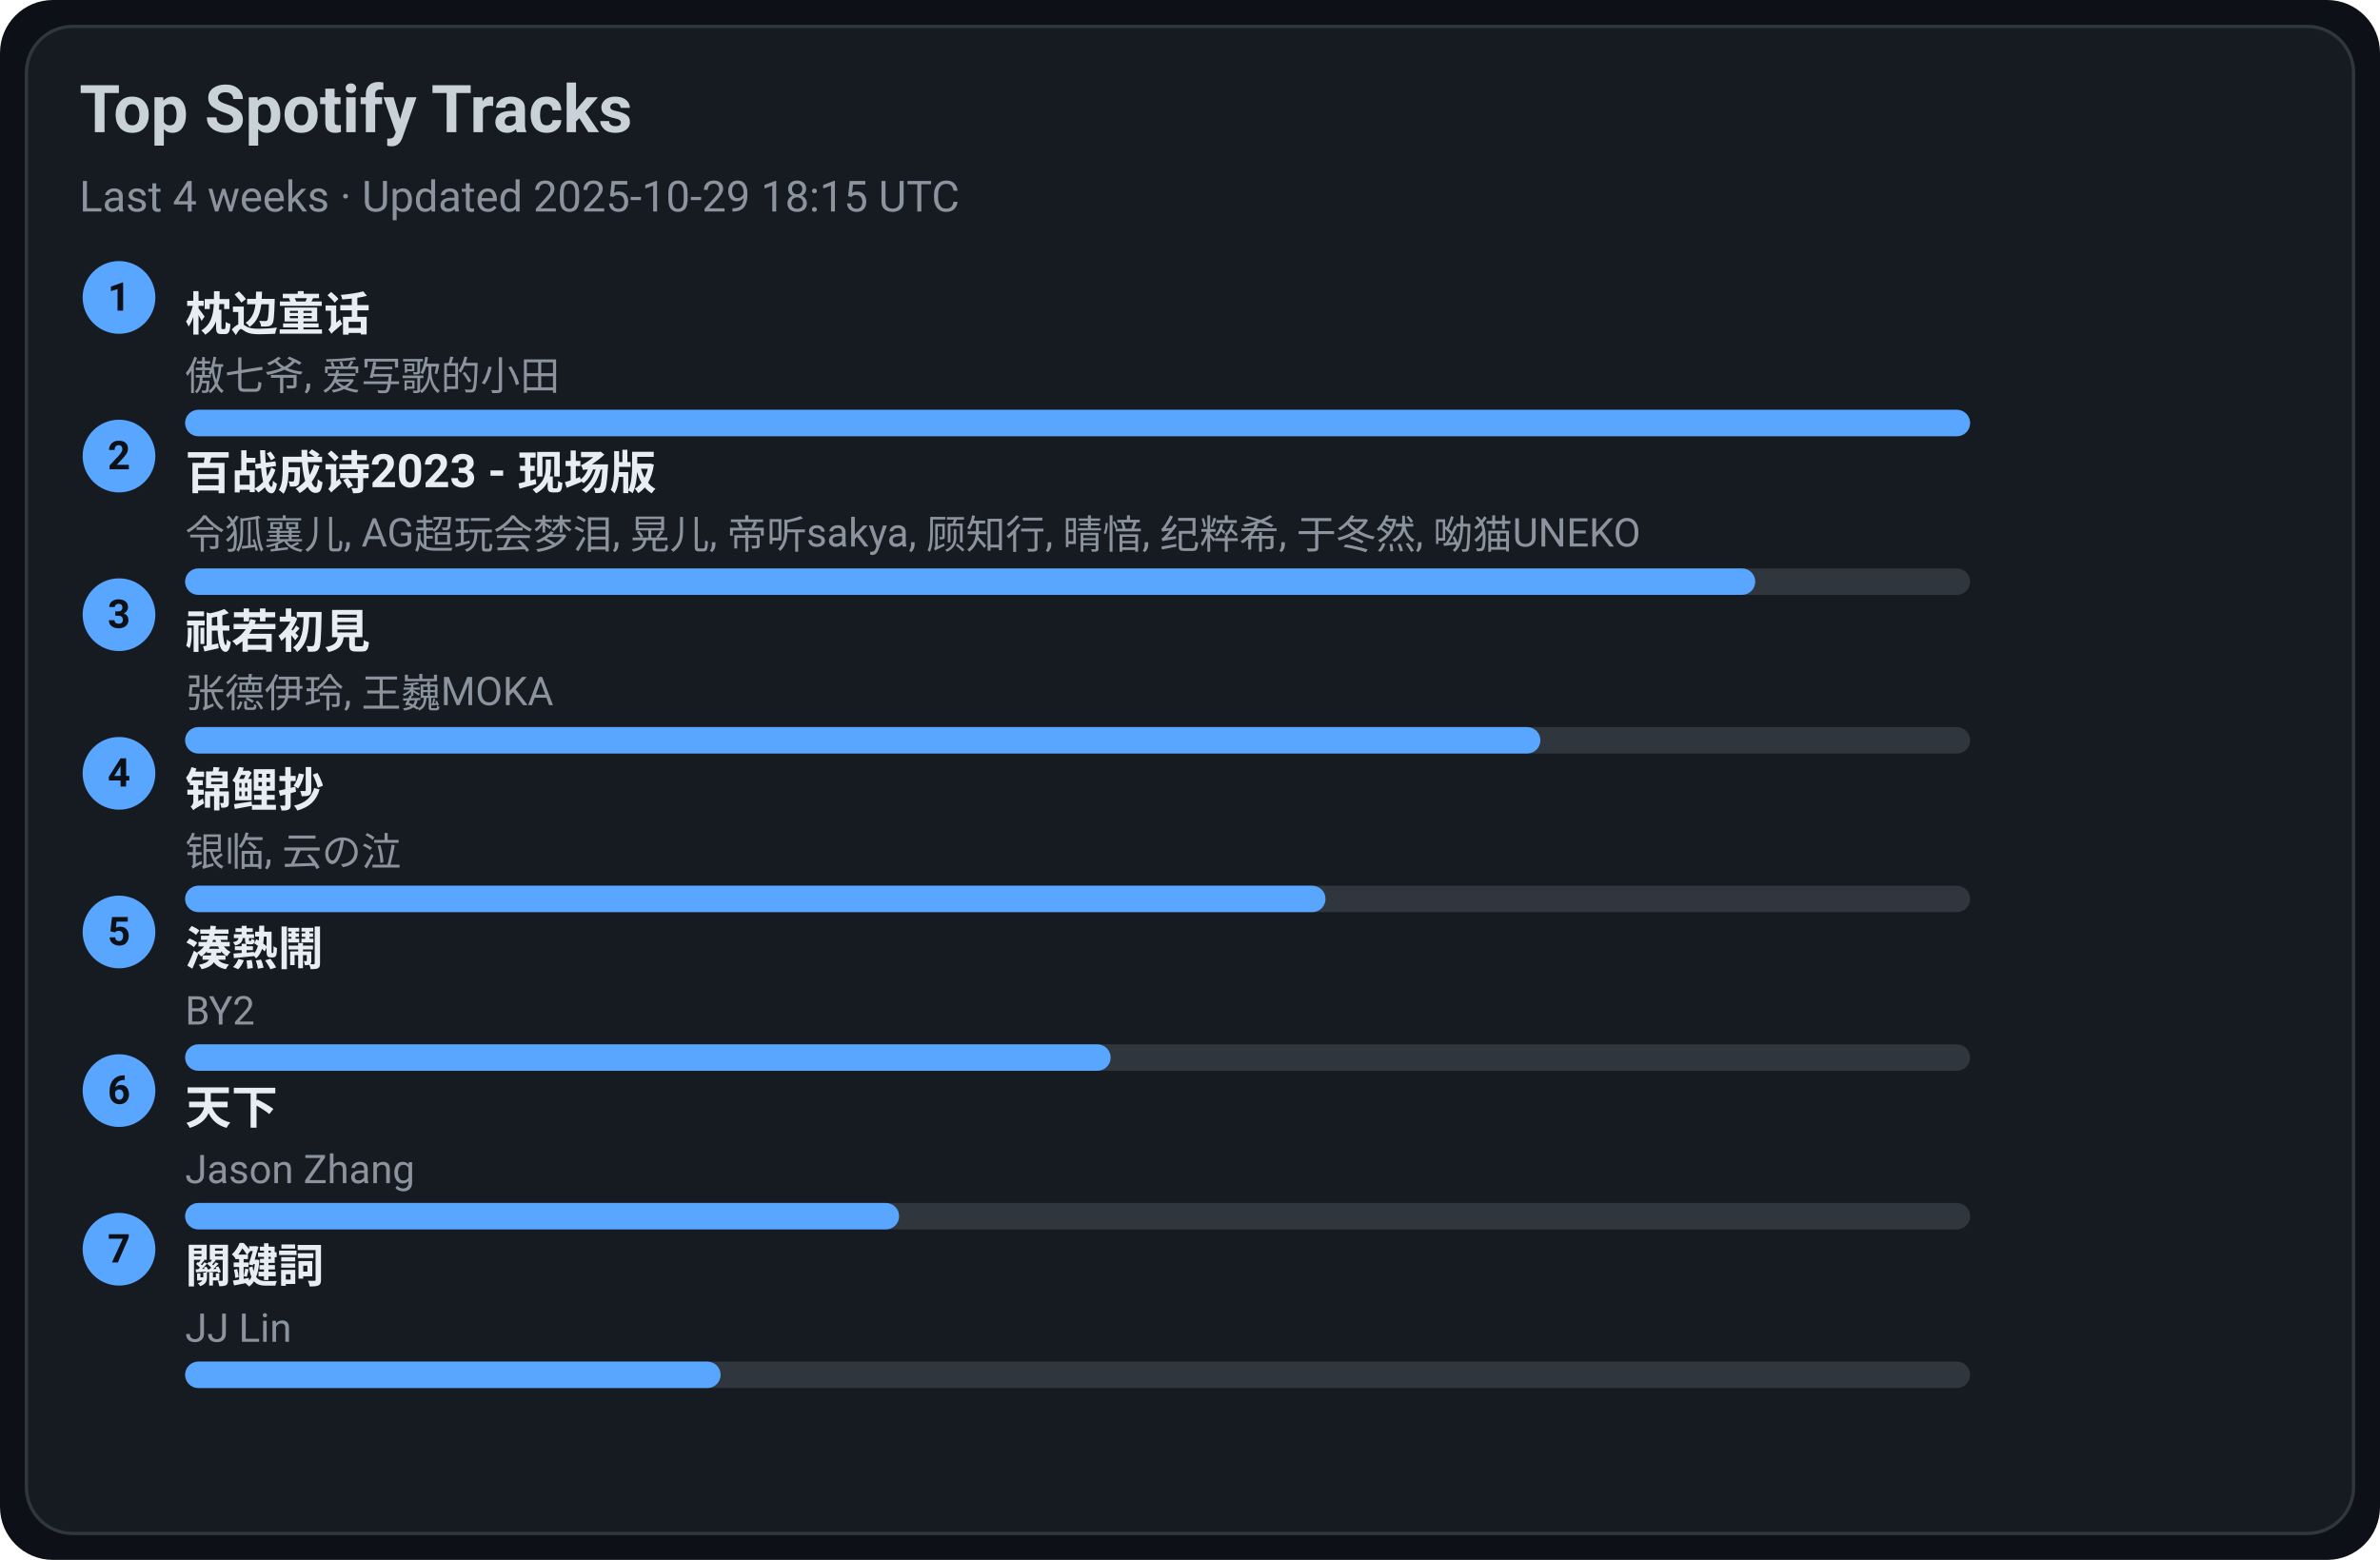
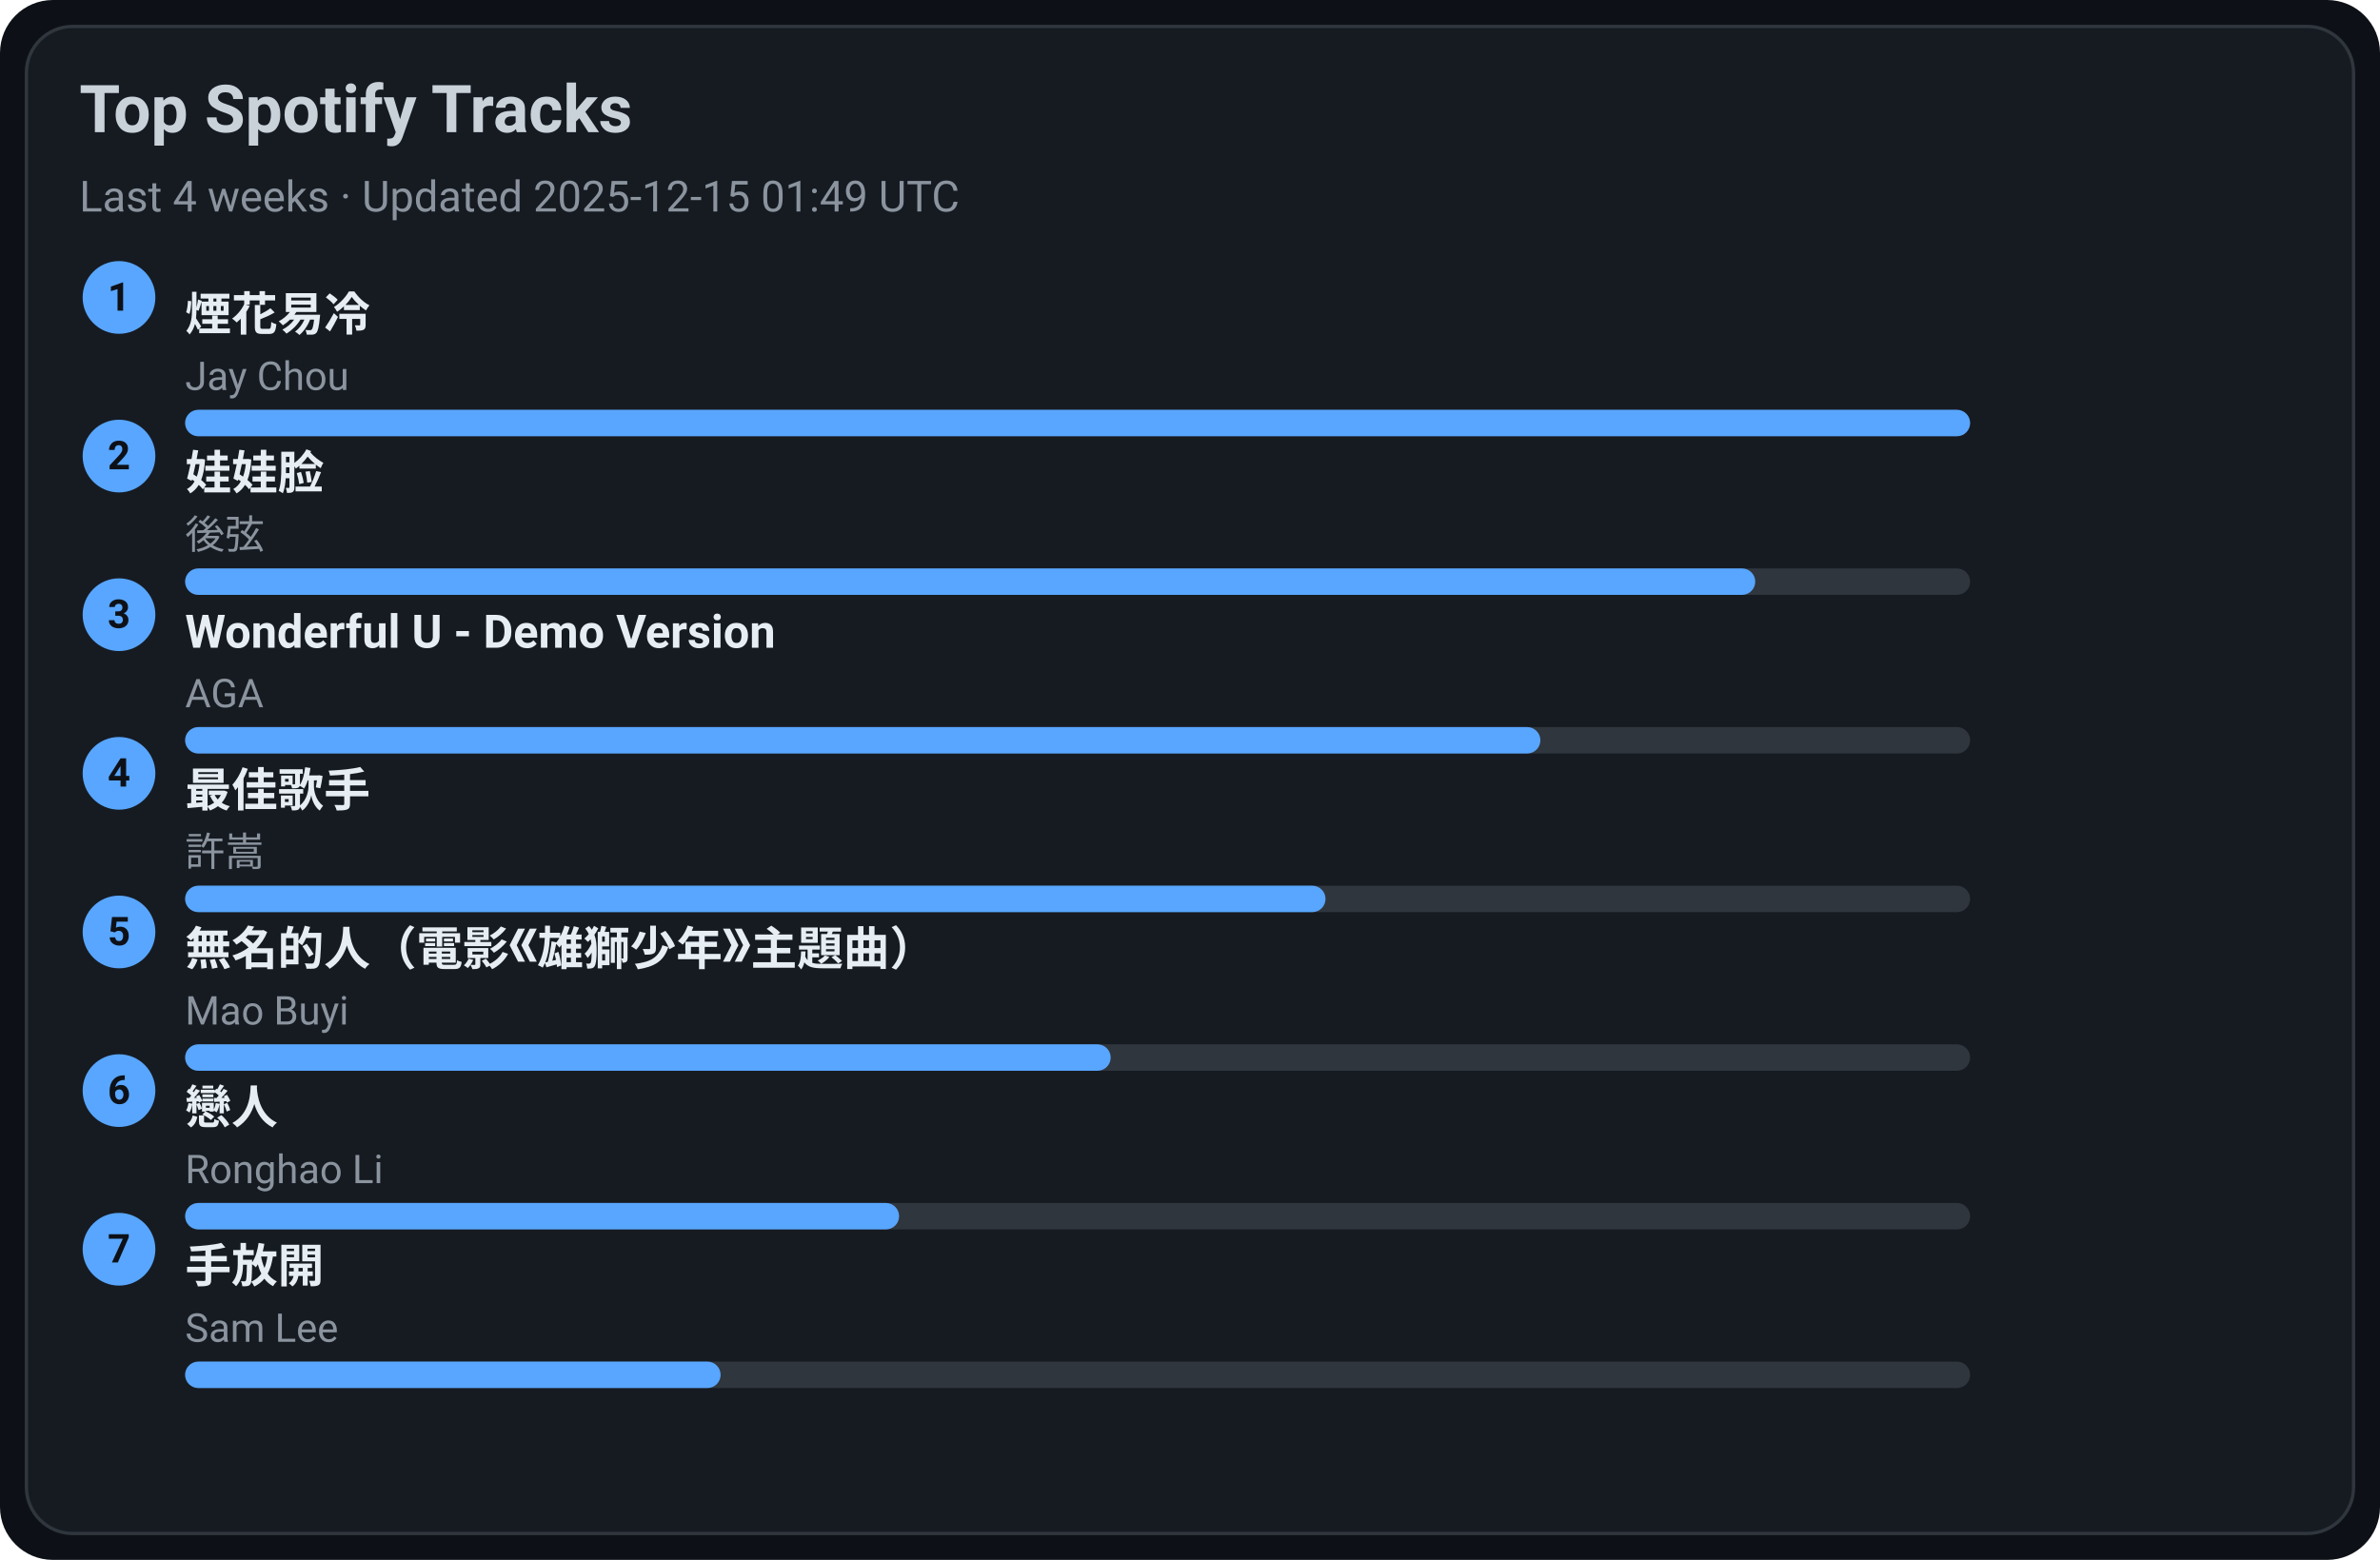
<svg xmlns="http://www.w3.org/2000/svg" width="720" height="472" viewBox="0 0 720 472">
  <style>text{font-family:-apple-system,BlinkMacSystemFont,Segoe UI,Roboto,Ubuntu,Helvetica Neue,Arial,Noto Sans,sans-serif}</style>
  <rect width="720" height="472" rx="16" fill="#0d1117" />
  <rect x="8" y="8" width="704" height="456" rx="14" fill="#161b22" stroke="#30363d" />
  <text x="24" y="40" font-size="20" fill="#c9d1d9" font-weight="600">Top Spotify Tracks</text>
-   <text x="24" y="64" font-size="13" fill="#8b949e">Last 4 weeks · Updated 2025-10-29 18:15 UTC</text>
+   <text x="24" y="64" font-size="13" fill="#8b949e">Last 4 weeks · Updated 2025-12-15 01:49 UTC</text>
  <circle cx="36" cy="90" r="11" fill="#58a6ff" />
  <text x="36" y="94" text-anchor="middle" font-size="12" fill="#0d1117" font-weight="700">1</text>
-   <a href="https://open.spotify.com/track/3I8tlHNA9NM8dL0B23xGIY" target="_blank" rel="noopener noreferrer">
-     <text x="56" y="100" font-size="14" fill="#e6edf3" font-weight="600">枕边童话</text>
+   <a href="https://open.spotify.com/track/24beWW0pQCJEF3IVSpIryu" target="_blank" rel="noopener noreferrer">
+     <text x="56" y="100" font-size="14" fill="#e6edf3" font-weight="600">煙花易冷</text>
  </a>
-   <text x="56" y="118" font-size="12" fill="#8b949e">傲七爷, 爱写歌的小田</text>
+   <text x="56" y="118" font-size="12" fill="#8b949e">Jay Chou</text>
  <rect x="56" y="124" width="540" height="8" rx="4" fill="#30363d" />
  <rect x="56" y="124" width="540" height="8" rx="4" fill="#58a6ff" />
  <circle cx="36" cy="138" r="11" fill="#58a6ff" />
  <text x="36" y="142" text-anchor="middle" font-size="12" fill="#0d1117" font-weight="700">2</text>
-   <a href="https://open.spotify.com/track/2gttnS8fWnDwziLFt2TLEi" target="_blank" rel="noopener noreferrer">
-     <text x="56" y="148" font-size="14" fill="#e6edf3" font-weight="600">百战成诗2023 - 现场版</text>
+   <a href="https://open.spotify.com/track/08ouEICweFmqfgPJnRIQkE" target="_blank" rel="noopener noreferrer">
+     <text x="56" y="148" font-size="14" fill="#e6edf3" font-weight="600">娃娃脸</text>
  </a>
-   <text x="56" y="166" font-size="12" fill="#8b949e">令狐襄儿, AG超玩会梦泪, 晃儿, 帝听sakya, 顾知行, 晴愔, 纪粹希, 于冬然, 呦猫UNEKO</text>
+   <text x="56" y="166" font-size="12" fill="#8b949e">後弦</text>
  <rect x="56" y="172" width="540" height="8" rx="4" fill="#30363d" />
  <rect x="56" y="172" width="475" height="8" rx="4" fill="#58a6ff" />
  <circle cx="36" cy="186" r="11" fill="#58a6ff" />
  <text x="36" y="190" text-anchor="middle" font-size="12" fill="#0d1117" font-weight="700">3</text>
-   <a href="https://open.spotify.com/track/5X4U0jJr9H4oOoXTpiVkyA" target="_blank" rel="noopener noreferrer">
-     <text x="56" y="196" font-size="14" fill="#e6edf3" font-weight="600">祇若初見</text>
+   <a href="https://open.spotify.com/track/2eSNpIOFoi1Q8wxw6CycXJ" target="_blank" rel="noopener noreferrer">
+     <text x="56" y="196" font-size="14" fill="#e6edf3" font-weight="600">Wonderful U - Demo Version</text>
  </a>
-   <text x="56" y="214" font-size="12" fill="#8b949e">张德伊玲, 王巍MOKA</text>
+   <text x="56" y="214" font-size="12" fill="#8b949e">AGA</text>
  <rect x="56" y="220" width="540" height="8" rx="4" fill="#30363d" />
  <rect x="56" y="220" width="410" height="8" rx="4" fill="#58a6ff" />
  <circle cx="36" cy="234" r="11" fill="#58a6ff" />
  <text x="36" y="238" text-anchor="middle" font-size="12" fill="#0d1117" font-weight="700">4</text>
-   <a href="https://open.spotify.com/track/1KBIv1xAf0VhKsHrZaTVKu" target="_blank" rel="noopener noreferrer">
-     <text x="56" y="244" font-size="14" fill="#e6edf3" font-weight="600">锦鲤抄</text>
+   <a href="https://open.spotify.com/track/1tXkID53w0fBaY5p3MjNxN" target="_blank" rel="noopener noreferrer">
+     <text x="56" y="244" font-size="14" fill="#e6edf3" font-weight="600">最佳歌手</text>
  </a>
-   <text x="56" y="262" font-size="12" fill="#8b949e">银临, 云の泣</text>
+   <text x="56" y="262" font-size="12" fill="#8b949e">許嵩</text>
  <rect x="56" y="268" width="540" height="8" rx="4" fill="#30363d" />
  <rect x="56" y="268" width="345" height="8" rx="4" fill="#58a6ff" />
  <circle cx="36" cy="282" r="11" fill="#58a6ff" />
  <text x="36" y="286" text-anchor="middle" font-size="12" fill="#0d1117" font-weight="700">5</text>
-   <a href="https://open.spotify.com/track/2Qhxww2DKuv7gfvZkkR0wa" target="_blank" rel="noopener noreferrer">
-     <text x="56" y="292" font-size="14" fill="#e6edf3" font-weight="600">湊熱鬧</text>
+   <a href="https://open.spotify.com/track/72kP6AJqsEeSLkO640Tu7F" target="_blank" rel="noopener noreferrer">
+     <text x="56" y="292" font-size="14" fill="#e6edf3" font-weight="600">無名的人（電影《雄獅少年》主題曲）</text>
  </a>
-   <text x="56" y="310" font-size="12" fill="#8b949e">BY2</text>
+   <text x="56" y="310" font-size="12" fill="#8b949e">Mao Buyi</text>
  <rect x="56" y="316" width="540" height="8" rx="4" fill="#30363d" />
  <rect x="56" y="316" width="280" height="8" rx="4" fill="#58a6ff" />
  <circle cx="36" cy="330" r="11" fill="#58a6ff" />
  <text x="36" y="334" text-anchor="middle" font-size="12" fill="#0d1117" font-weight="700">6</text>
-   <a href="https://open.spotify.com/track/1j7LdPp0L34CE6W8l2p54i" target="_blank" rel="noopener noreferrer">
-     <text x="56" y="340" font-size="14" fill="#e6edf3" font-weight="600">天下</text>
+   <a href="https://open.spotify.com/track/3eDz7gA410uim6ydVqqjyR" target="_blank" rel="noopener noreferrer">
+     <text x="56" y="340" font-size="14" fill="#e6edf3" font-weight="600">戀人</text>
  </a>
-   <text x="56" y="358" font-size="12" fill="#8b949e">Jason Zhang</text>
+   <text x="56" y="358" font-size="12" fill="#8b949e">Ronghao Li</text>
  <rect x="56" y="364" width="540" height="8" rx="4" fill="#30363d" />
  <rect x="56" y="364" width="216" height="8" rx="4" fill="#58a6ff" />
  <circle cx="36" cy="378" r="11" fill="#58a6ff" />
  <text x="36" y="382" text-anchor="middle" font-size="12" fill="#0d1117" font-weight="700">7</text>
-   <a href="https://open.spotify.com/track/35B0D3BnZfxl0mA3KkstVK" target="_blank" rel="noopener noreferrer">
-     <text x="56" y="388" font-size="14" fill="#e6edf3" font-weight="600">關鍵詞</text>
+   <a href="https://open.spotify.com/track/2Dd9EXYXI2NNrLG61OtWQv" target="_blank" rel="noopener noreferrer">
+     <text x="56" y="388" font-size="14" fill="#e6edf3" font-weight="600">手放開</text>
  </a>
-   <text x="56" y="406" font-size="12" fill="#8b949e">JJ Lin</text>
+   <text x="56" y="406" font-size="12" fill="#8b949e">Sam Lee</text>
  <rect x="56" y="412" width="540" height="8" rx="4" fill="#30363d" />
  <rect x="56" y="412" width="162" height="8" rx="4" fill="#58a6ff" />
</svg>
